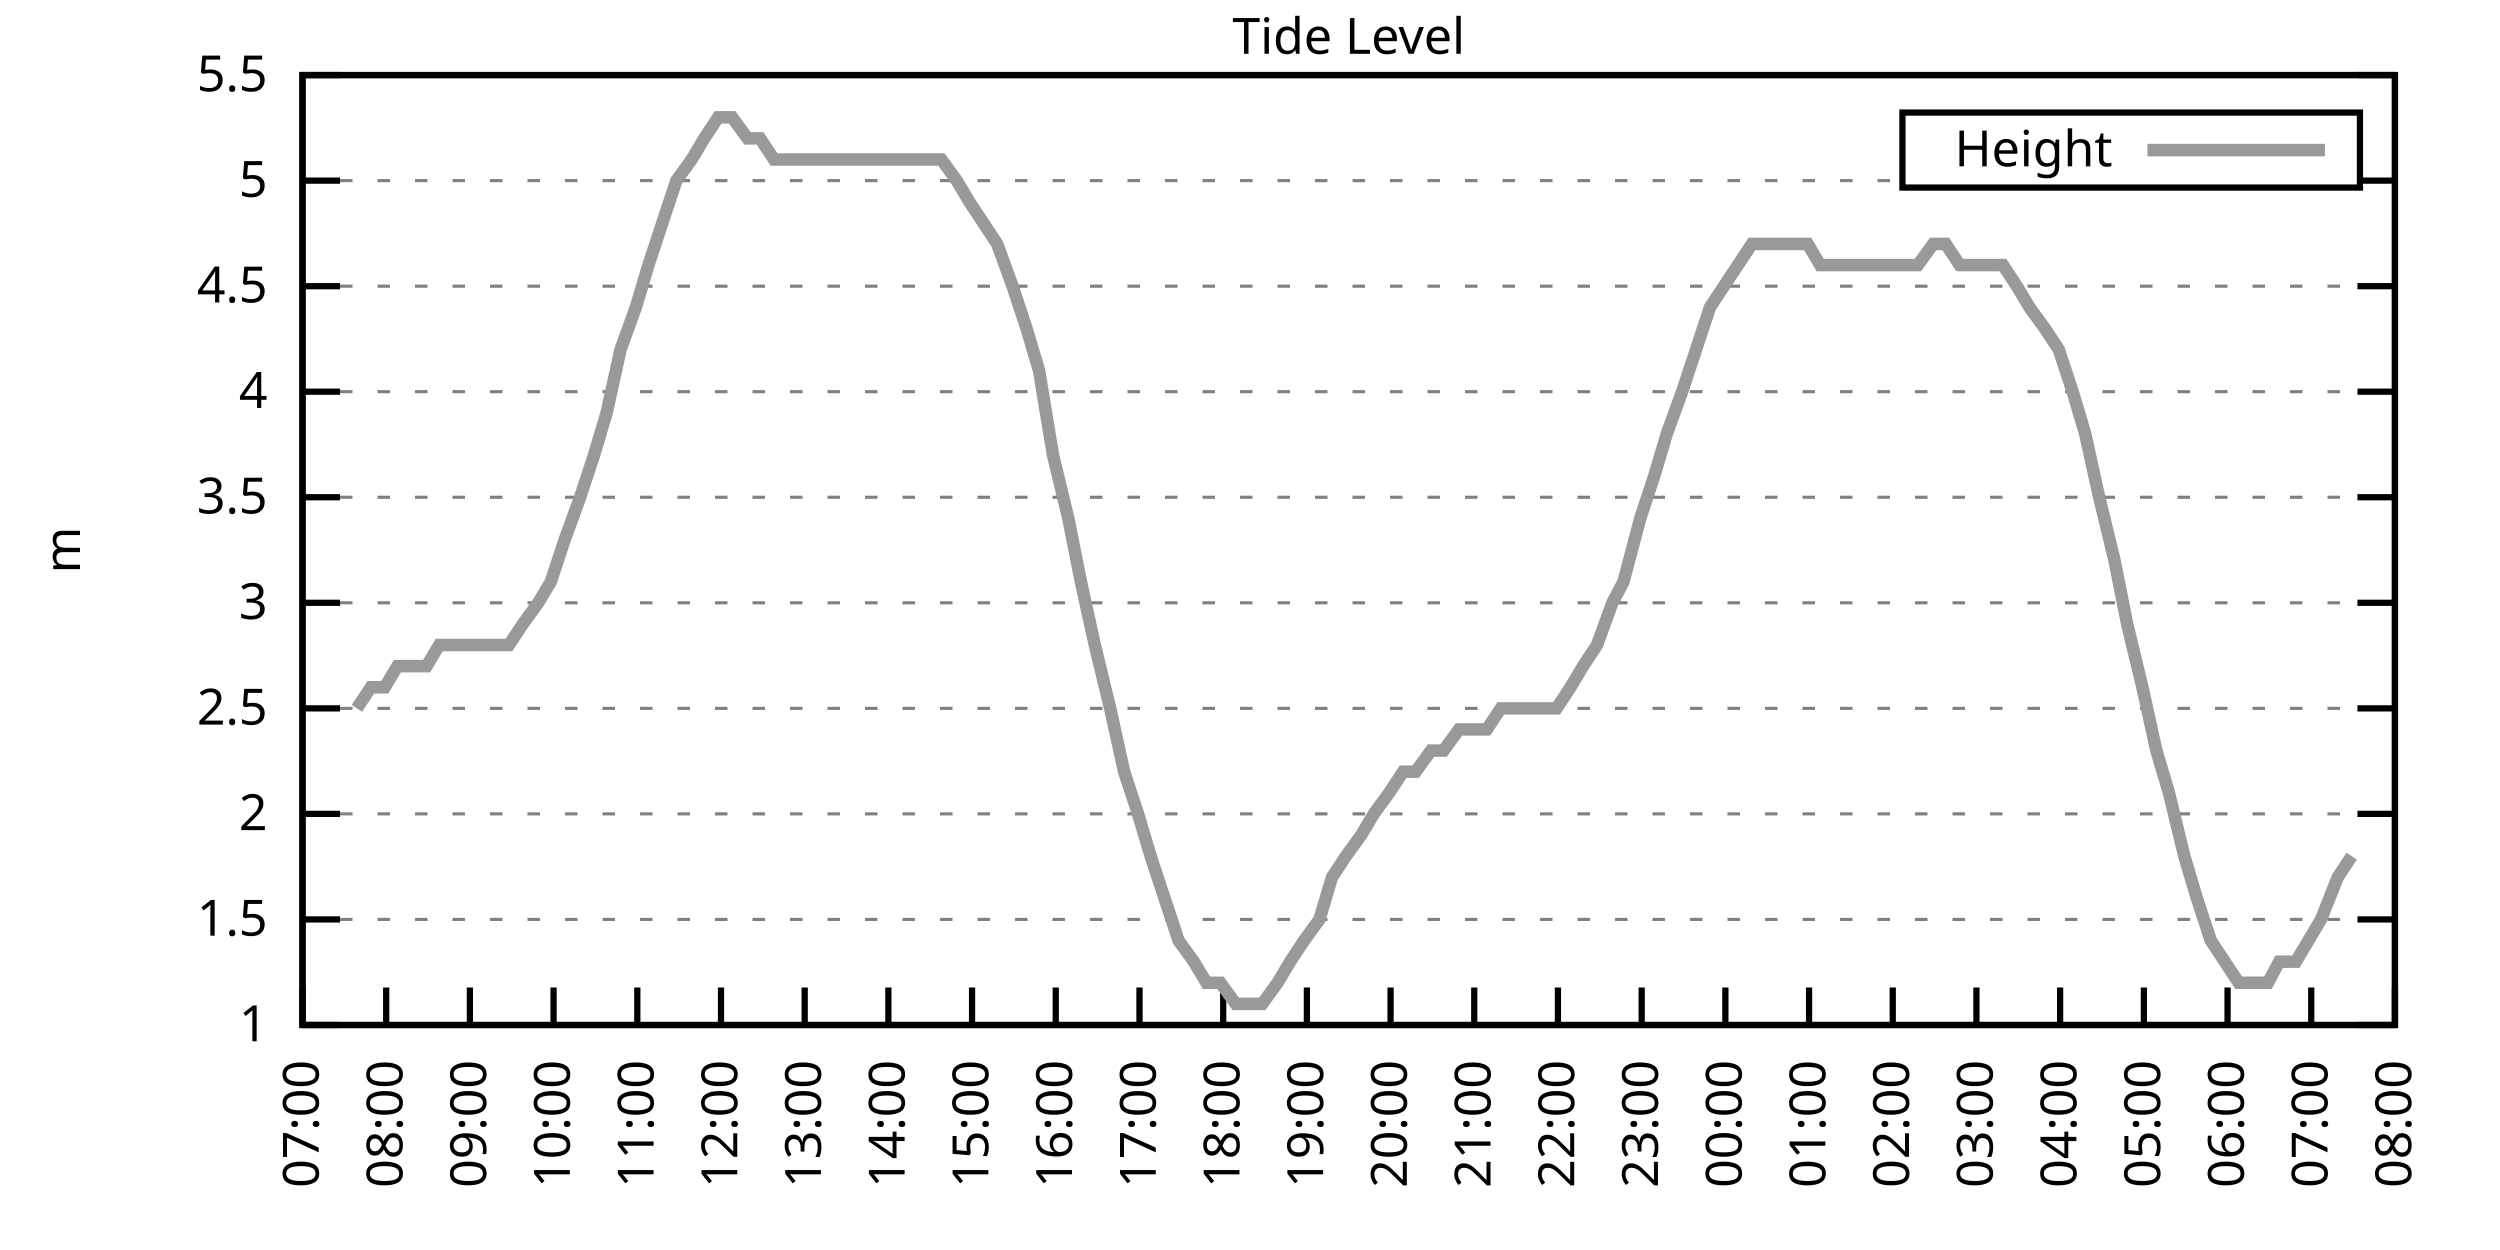
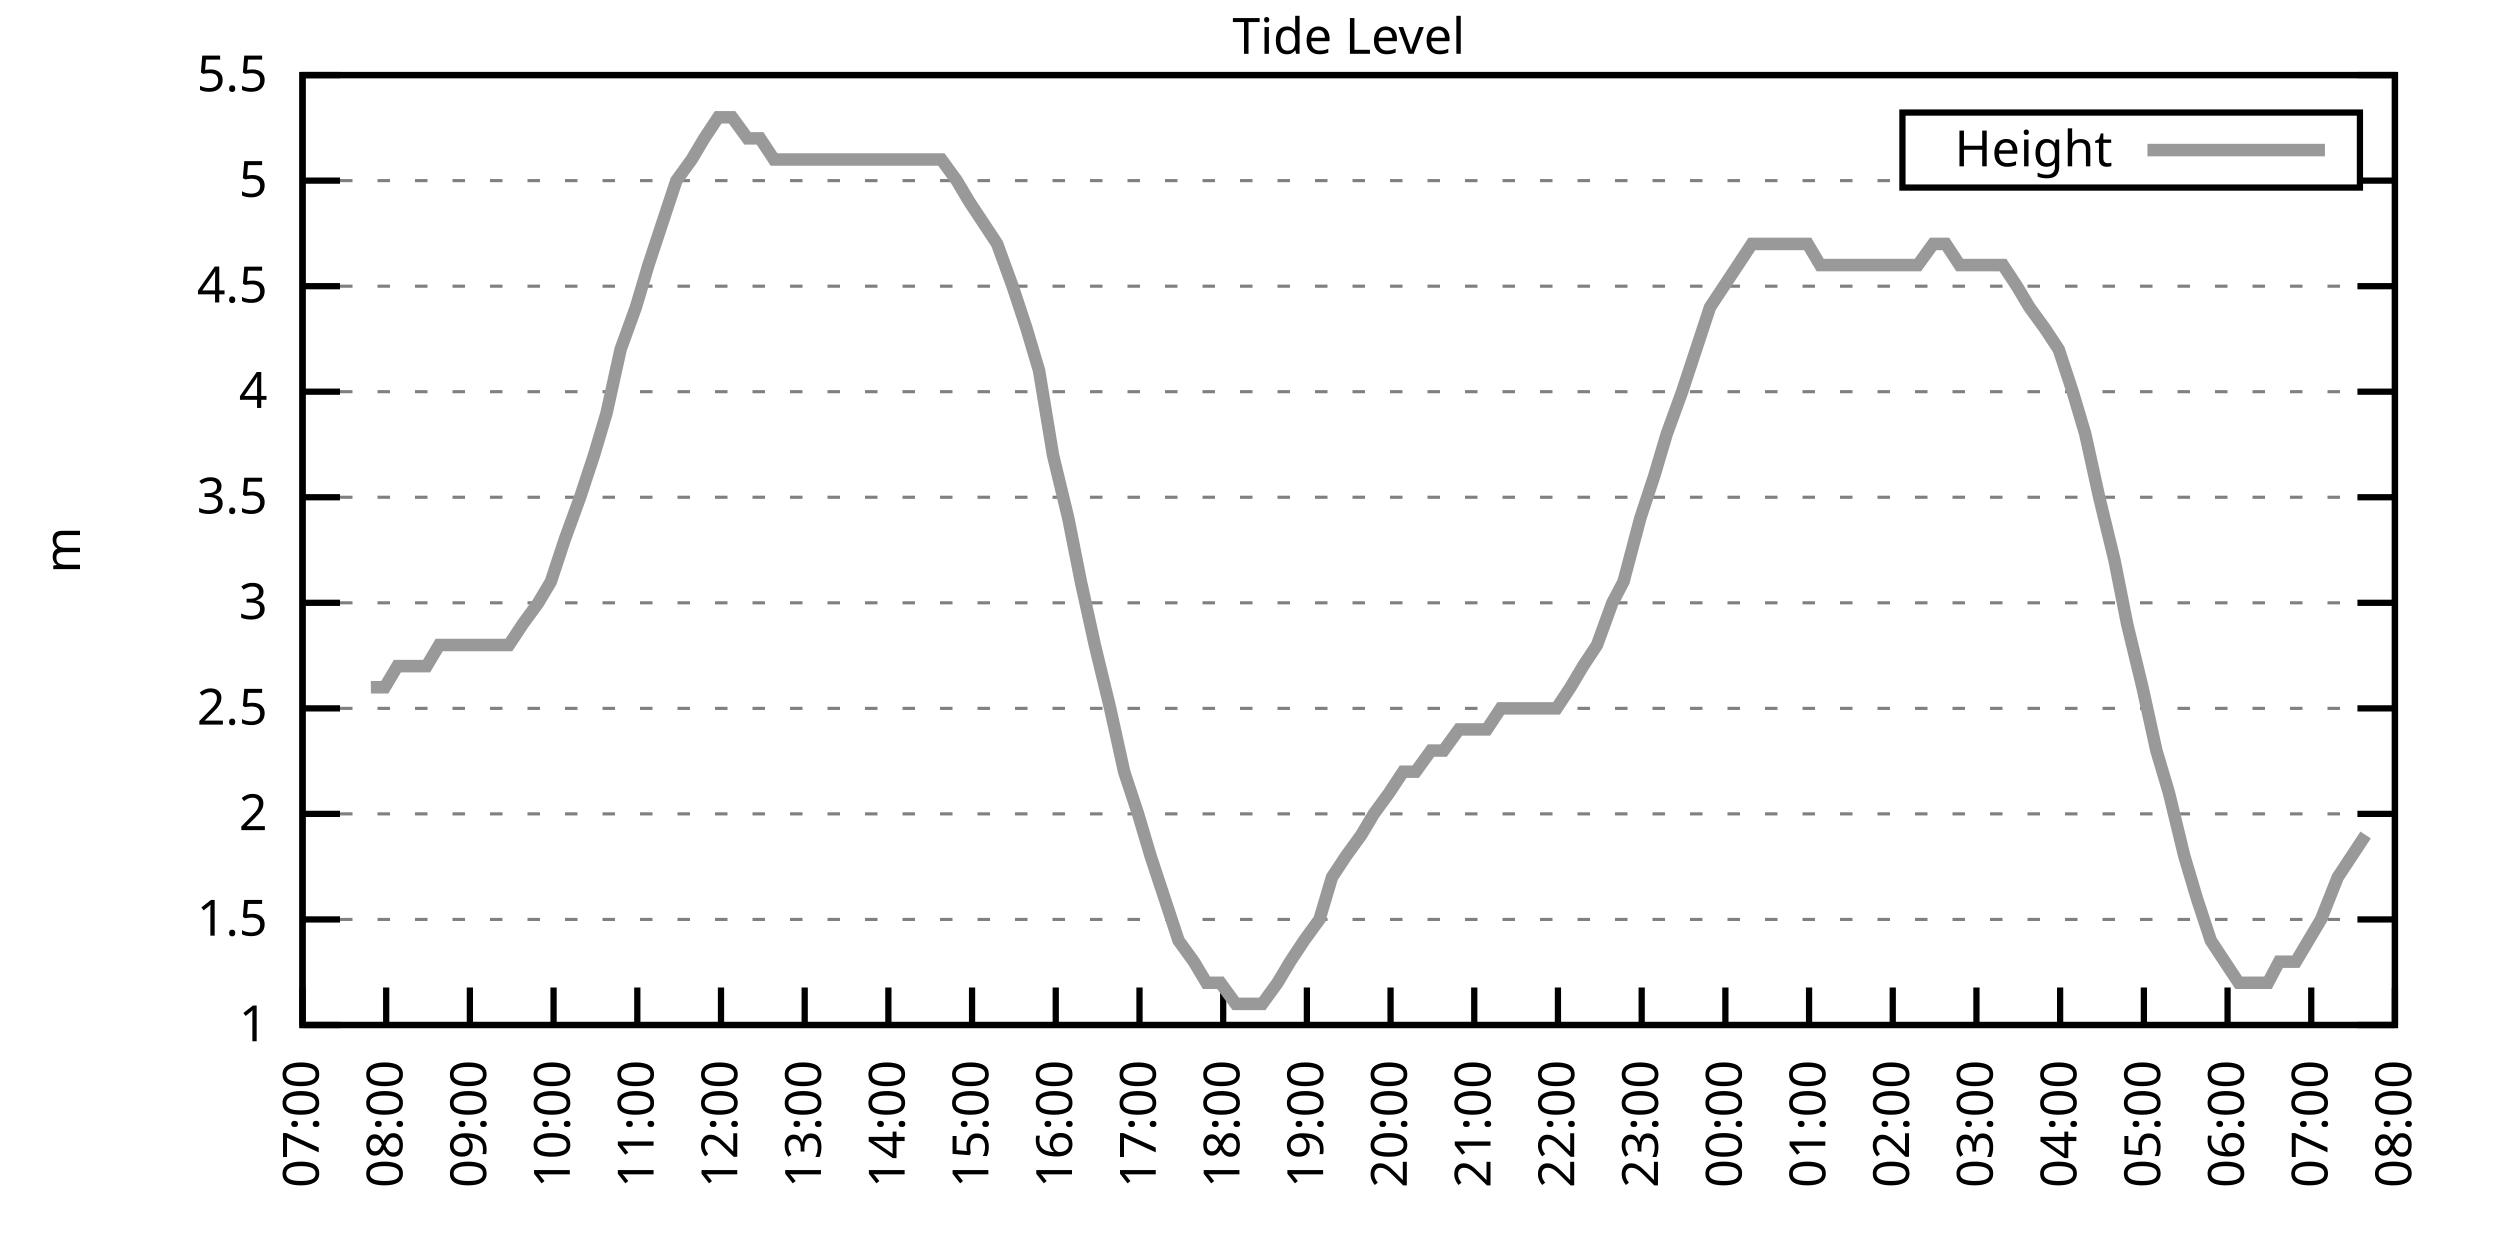
<svg xmlns="http://www.w3.org/2000/svg" xmlns:xlink="http://www.w3.org/1999/xlink" width="400" height="200" viewBox="0 0 400 200">
  <g id="gnuplot_canvas">
    <rect x="0" y="0" width="400" height="200" fill="none" />
    <defs>
      <circle id="gpDot" r="0.5" stroke-width="0.5" stroke="currentColor" />
      <path id="gpPt0" stroke-width="0.333" stroke="currentColor" d="M-1,0 h2 M0,-1 v2" />
      <path id="gpPt1" stroke-width="0.333" stroke="currentColor" d="M-1,-1 L1,1 M1,-1 L-1,1" />
      <path id="gpPt2" stroke-width="0.333" stroke="currentColor" d="M-1,0 L1,0 M0,-1 L0,1 M-1,-1 L1,1 M-1,1 L1,-1" />
      <rect id="gpPt3" stroke-width="0.333" stroke="currentColor" x="-1" y="-1" width="2" height="2" />
      <rect id="gpPt4" stroke-width="0.333" stroke="currentColor" fill="currentColor" x="-1" y="-1" width="2" height="2" />
      <circle id="gpPt5" stroke-width="0.333" stroke="currentColor" cx="0" cy="0" r="1" />
      <use xlink:href="#gpPt5" id="gpPt6" fill="currentColor" stroke="none" />
      <path id="gpPt7" stroke-width="0.333" stroke="currentColor" d="M0,-1.33 L-1.33,0.67 L1.33,0.67 z" />
      <use xlink:href="#gpPt7" id="gpPt8" fill="currentColor" stroke="none" />
      <use xlink:href="#gpPt7" id="gpPt9" stroke="currentColor" transform="rotate(180)" />
      <use xlink:href="#gpPt9" id="gpPt10" fill="currentColor" stroke="none" />
      <use xlink:href="#gpPt3" id="gpPt11" stroke="currentColor" transform="rotate(45)" />
      <use xlink:href="#gpPt11" id="gpPt12" fill="currentColor" stroke="none" />
      <path id="gpPt13" stroke-width="0.333" stroke="currentColor" d="M0,1.330 L1.265,0.411 L0.782,-1.067 L-0.782,-1.076 L-1.265,0.411 z" />
      <use xlink:href="#gpPt13" id="gpPt14" fill="currentColor" stroke="none" />
      <filter id="textbox" filterUnits="objectBoundingBox" x="0" y="0" height="1" width="1">
        <feFlood flood-color="white" flood-opacity="1" result="bgnd" />
        <feComposite in="SourceGraphic" in2="bgnd" operator="atop" />
      </filter>
      <filter id="greybox" filterUnits="objectBoundingBox" x="0" y="0" height="1" width="1">
        <feFlood flood-color="lightgrey" flood-opacity="1" result="grey" />
        <feComposite in="SourceGraphic" in2="grey" operator="atop" />
      </filter>
    </defs>
    <g fill="none" color="white" stroke="currentColor" stroke-width="1.00" stroke-linecap="butt" stroke-linejoin="miter">
</g>
    <g fill="none" color="black" stroke="currentColor" stroke-width="1.00" stroke-linecap="butt" stroke-linejoin="miter">
      <g stroke="none" shape-rendering="crispEdges">
        <polygon fill="rgb(255, 255, 255)" points="48.40,164.00 383.18,164.00 383.18,12.02 48.40,12.02 " />
      </g>
    </g>
    <g fill="none" color="black" stroke="currentColor" stroke-width="1.00" stroke-linecap="butt" stroke-linejoin="miter">
</g>
    <g fill="none" color="black" stroke="black" stroke-width="0.50" stroke-linecap="butt" stroke-linejoin="miter">
</g>
    <g fill="none" color="gray" stroke="currentColor" stroke-width="0.50" stroke-linecap="butt" stroke-linejoin="miter">
      <path stroke="gray" stroke-dasharray="2,4" class="gridline" d="M48.40,164.00 L383.19,164.00  " />
    </g>
    <g fill="none" color="gray" stroke="gray" stroke-width="1.00" stroke-linecap="butt" stroke-linejoin="miter">
</g>
    <g fill="none" color="black" stroke="currentColor" stroke-width="1.00" stroke-linecap="butt" stroke-linejoin="miter">
      <path stroke="black" d="M48.40,164.00 L54.40,164.00 M383.19,164.00 L377.19,164.00  " />
      <g transform="translate(42.80,166.60)" stroke="none" fill="black" font-family="Sans" font-size="8.00" text-anchor="end">
        <text>
          <tspan font-family="Sans"> 1</tspan>
        </text>
      </g>
    </g>
    <g fill="none" color="black" stroke="currentColor" stroke-width="1.00" stroke-linecap="butt" stroke-linejoin="miter">
</g>
    <g fill="none" color="black" stroke="black" stroke-width="0.50" stroke-linecap="butt" stroke-linejoin="miter">
</g>
    <g fill="none" color="gray" stroke="currentColor" stroke-width="0.50" stroke-linecap="butt" stroke-linejoin="miter">
      <path stroke="gray" stroke-dasharray="2,4" class="gridline" d="M48.40,147.11 L383.19,147.11  " />
    </g>
    <g fill="none" color="gray" stroke="gray" stroke-width="1.00" stroke-linecap="butt" stroke-linejoin="miter">
</g>
    <g fill="none" color="black" stroke="currentColor" stroke-width="1.00" stroke-linecap="butt" stroke-linejoin="miter">
      <path stroke="black" d="M48.40,147.11 L54.40,147.11 M383.19,147.11 L377.19,147.11  " />
      <g transform="translate(42.80,149.71)" stroke="none" fill="black" font-family="Sans" font-size="8.00" text-anchor="end">
        <text>
          <tspan font-family="Sans"> 1.5</tspan>
        </text>
      </g>
    </g>
    <g fill="none" color="black" stroke="currentColor" stroke-width="1.00" stroke-linecap="butt" stroke-linejoin="miter">
</g>
    <g fill="none" color="black" stroke="black" stroke-width="0.50" stroke-linecap="butt" stroke-linejoin="miter">
</g>
    <g fill="none" color="gray" stroke="currentColor" stroke-width="0.50" stroke-linecap="butt" stroke-linejoin="miter">
      <path stroke="gray" stroke-dasharray="2,4" class="gridline" d="M48.40,130.22 L383.19,130.22  " />
    </g>
    <g fill="none" color="gray" stroke="gray" stroke-width="1.00" stroke-linecap="butt" stroke-linejoin="miter">
</g>
    <g fill="none" color="black" stroke="currentColor" stroke-width="1.00" stroke-linecap="butt" stroke-linejoin="miter">
      <path stroke="black" d="M48.40,130.22 L54.40,130.22 M383.19,130.22 L377.19,130.22  " />
      <g transform="translate(42.80,132.82)" stroke="none" fill="black" font-family="Sans" font-size="8.00" text-anchor="end">
        <text>
          <tspan font-family="Sans"> 2</tspan>
        </text>
      </g>
    </g>
    <g fill="none" color="black" stroke="currentColor" stroke-width="1.00" stroke-linecap="butt" stroke-linejoin="miter">
</g>
    <g fill="none" color="black" stroke="black" stroke-width="0.50" stroke-linecap="butt" stroke-linejoin="miter">
</g>
    <g fill="none" color="gray" stroke="currentColor" stroke-width="0.50" stroke-linecap="butt" stroke-linejoin="miter">
      <path stroke="gray" stroke-dasharray="2,4" class="gridline" d="M48.40,113.34 L383.19,113.34  " />
    </g>
    <g fill="none" color="gray" stroke="gray" stroke-width="1.00" stroke-linecap="butt" stroke-linejoin="miter">
</g>
    <g fill="none" color="black" stroke="currentColor" stroke-width="1.00" stroke-linecap="butt" stroke-linejoin="miter">
      <path stroke="black" d="M48.40,113.34 L54.40,113.34 M383.19,113.34 L377.19,113.34  " />
      <g transform="translate(42.80,115.94)" stroke="none" fill="black" font-family="Sans" font-size="8.00" text-anchor="end">
        <text>
          <tspan font-family="Sans"> 2.5</tspan>
        </text>
      </g>
    </g>
    <g fill="none" color="black" stroke="currentColor" stroke-width="1.00" stroke-linecap="butt" stroke-linejoin="miter">
</g>
    <g fill="none" color="black" stroke="black" stroke-width="0.50" stroke-linecap="butt" stroke-linejoin="miter">
</g>
    <g fill="none" color="gray" stroke="currentColor" stroke-width="0.50" stroke-linecap="butt" stroke-linejoin="miter">
      <path stroke="gray" stroke-dasharray="2,4" class="gridline" d="M48.40,96.45 L383.19,96.45  " />
    </g>
    <g fill="none" color="gray" stroke="gray" stroke-width="1.00" stroke-linecap="butt" stroke-linejoin="miter">
</g>
    <g fill="none" color="black" stroke="currentColor" stroke-width="1.00" stroke-linecap="butt" stroke-linejoin="miter">
      <path stroke="black" d="M48.40,96.45 L54.40,96.45 M383.19,96.45 L377.19,96.45  " />
      <g transform="translate(42.80,99.05)" stroke="none" fill="black" font-family="Sans" font-size="8.00" text-anchor="end">
        <text>
          <tspan font-family="Sans"> 3</tspan>
        </text>
      </g>
    </g>
    <g fill="none" color="black" stroke="currentColor" stroke-width="1.00" stroke-linecap="butt" stroke-linejoin="miter">
</g>
    <g fill="none" color="black" stroke="black" stroke-width="0.50" stroke-linecap="butt" stroke-linejoin="miter">
</g>
    <g fill="none" color="gray" stroke="currentColor" stroke-width="0.50" stroke-linecap="butt" stroke-linejoin="miter">
      <path stroke="gray" stroke-dasharray="2,4" class="gridline" d="M48.40,79.56 L383.19,79.56  " />
    </g>
    <g fill="none" color="gray" stroke="gray" stroke-width="1.00" stroke-linecap="butt" stroke-linejoin="miter">
</g>
    <g fill="none" color="black" stroke="currentColor" stroke-width="1.00" stroke-linecap="butt" stroke-linejoin="miter">
      <path stroke="black" d="M48.40,79.56 L54.40,79.56 M383.19,79.56 L377.19,79.56  " />
      <g transform="translate(42.80,82.16)" stroke="none" fill="black" font-family="Sans" font-size="8.00" text-anchor="end">
        <text>
          <tspan font-family="Sans"> 3.5</tspan>
        </text>
      </g>
    </g>
    <g fill="none" color="black" stroke="currentColor" stroke-width="1.00" stroke-linecap="butt" stroke-linejoin="miter">
</g>
    <g fill="none" color="black" stroke="black" stroke-width="0.50" stroke-linecap="butt" stroke-linejoin="miter">
</g>
    <g fill="none" color="gray" stroke="currentColor" stroke-width="0.50" stroke-linecap="butt" stroke-linejoin="miter">
      <path stroke="gray" stroke-dasharray="2,4" class="gridline" d="M48.40,62.67 L383.19,62.67  " />
    </g>
    <g fill="none" color="gray" stroke="gray" stroke-width="1.00" stroke-linecap="butt" stroke-linejoin="miter">
</g>
    <g fill="none" color="black" stroke="currentColor" stroke-width="1.00" stroke-linecap="butt" stroke-linejoin="miter">
      <path stroke="black" d="M48.40,62.67 L54.40,62.67 M383.19,62.67 L377.19,62.67  " />
      <g transform="translate(42.80,65.27)" stroke="none" fill="black" font-family="Sans" font-size="8.00" text-anchor="end">
        <text>
          <tspan font-family="Sans"> 4</tspan>
        </text>
      </g>
    </g>
    <g fill="none" color="black" stroke="currentColor" stroke-width="1.00" stroke-linecap="butt" stroke-linejoin="miter">
</g>
    <g fill="none" color="black" stroke="black" stroke-width="0.50" stroke-linecap="butt" stroke-linejoin="miter">
</g>
    <g fill="none" color="gray" stroke="currentColor" stroke-width="0.50" stroke-linecap="butt" stroke-linejoin="miter">
      <path stroke="gray" stroke-dasharray="2,4" class="gridline" d="M48.40,45.79 L383.19,45.79  " />
    </g>
    <g fill="none" color="gray" stroke="gray" stroke-width="1.00" stroke-linecap="butt" stroke-linejoin="miter">
</g>
    <g fill="none" color="black" stroke="currentColor" stroke-width="1.00" stroke-linecap="butt" stroke-linejoin="miter">
      <path stroke="black" d="M48.40,45.79 L54.40,45.79 M383.19,45.79 L377.19,45.79  " />
      <g transform="translate(42.80,48.39)" stroke="none" fill="black" font-family="Sans" font-size="8.00" text-anchor="end">
        <text>
          <tspan font-family="Sans"> 4.5</tspan>
        </text>
      </g>
    </g>
    <g fill="none" color="black" stroke="currentColor" stroke-width="1.00" stroke-linecap="butt" stroke-linejoin="miter">
</g>
    <g fill="none" color="black" stroke="black" stroke-width="0.50" stroke-linecap="butt" stroke-linejoin="miter">
</g>
    <g fill="none" color="gray" stroke="currentColor" stroke-width="0.50" stroke-linecap="butt" stroke-linejoin="miter">
      <path stroke="gray" stroke-dasharray="2,4" class="gridline" d="M48.40,28.90 L304.39,28.90 M377.59,28.90 L383.19,28.90  " />
    </g>
    <g fill="none" color="gray" stroke="gray" stroke-width="1.00" stroke-linecap="butt" stroke-linejoin="miter">
</g>
    <g fill="none" color="black" stroke="currentColor" stroke-width="1.00" stroke-linecap="butt" stroke-linejoin="miter">
      <path stroke="black" d="M48.40,28.90 L54.40,28.90 M383.19,28.90 L377.19,28.90  " />
      <g transform="translate(42.80,31.50)" stroke="none" fill="black" font-family="Sans" font-size="8.00" text-anchor="end">
        <text>
          <tspan font-family="Sans"> 5</tspan>
        </text>
      </g>
    </g>
    <g fill="none" color="black" stroke="currentColor" stroke-width="1.00" stroke-linecap="butt" stroke-linejoin="miter">
</g>
    <g fill="none" color="black" stroke="black" stroke-width="0.50" stroke-linecap="butt" stroke-linejoin="miter">
</g>
    <g fill="none" color="gray" stroke="currentColor" stroke-width="0.50" stroke-linecap="butt" stroke-linejoin="miter">
      <path stroke="gray" stroke-dasharray="2,4" class="gridline" d="M48.40,12.01 L383.19,12.01  " />
    </g>
    <g fill="none" color="gray" stroke="gray" stroke-width="1.00" stroke-linecap="butt" stroke-linejoin="miter">
</g>
    <g fill="none" color="black" stroke="currentColor" stroke-width="1.00" stroke-linecap="butt" stroke-linejoin="miter">
      <path stroke="black" d="M48.40,12.01 L54.40,12.01 M383.19,12.01 L377.19,12.01  " />
      <g transform="translate(42.80,14.61)" stroke="none" fill="black" font-family="Sans" font-size="8.00" text-anchor="end">
        <text>
          <tspan font-family="Sans"> 5.5</tspan>
        </text>
      </g>
    </g>
    <g fill="none" color="black" stroke="currentColor" stroke-width="1.00" stroke-linecap="butt" stroke-linejoin="miter">
      <path stroke="black" d="M48.40,164.00 L48.40,158.00  " />
      <g transform="translate(51.00,169.60) rotate(270.00)" stroke="none" fill="black" font-family="Sans" font-size="8.00" text-anchor="end">
        <text>
          <tspan font-family="Sans">07:00</tspan>
        </text>
      </g>
    </g>
    <g fill="none" color="black" stroke="currentColor" stroke-width="1.00" stroke-linecap="butt" stroke-linejoin="miter">
      <path stroke="black" d="M61.79,164.00 L61.79,158.00  " />
      <g transform="translate(64.39,169.60) rotate(270.00)" stroke="none" fill="black" font-family="Sans" font-size="8.00" text-anchor="end">
        <text>
          <tspan font-family="Sans">08:00</tspan>
        </text>
      </g>
    </g>
    <g fill="none" color="black" stroke="currentColor" stroke-width="1.00" stroke-linecap="butt" stroke-linejoin="miter">
      <path stroke="black" d="M75.18,164.00 L75.18,158.00  " />
      <g transform="translate(77.78,169.60) rotate(270.00)" stroke="none" fill="black" font-family="Sans" font-size="8.00" text-anchor="end">
        <text>
          <tspan font-family="Sans">09:00</tspan>
        </text>
      </g>
    </g>
    <g fill="none" color="black" stroke="currentColor" stroke-width="1.00" stroke-linecap="butt" stroke-linejoin="miter">
      <path stroke="black" d="M88.57,164.00 L88.57,158.00  " />
      <g transform="translate(91.17,169.60) rotate(270.00)" stroke="none" fill="black" font-family="Sans" font-size="8.00" text-anchor="end">
        <text>
          <tspan font-family="Sans">10:00</tspan>
        </text>
      </g>
    </g>
    <g fill="none" color="black" stroke="currentColor" stroke-width="1.00" stroke-linecap="butt" stroke-linejoin="miter">
      <path stroke="black" d="M101.97,164.00 L101.97,158.00  " />
      <g transform="translate(104.57,169.60) rotate(270.00)" stroke="none" fill="black" font-family="Sans" font-size="8.00" text-anchor="end">
        <text>
          <tspan font-family="Sans">11:00</tspan>
        </text>
      </g>
    </g>
    <g fill="none" color="black" stroke="currentColor" stroke-width="1.00" stroke-linecap="butt" stroke-linejoin="miter">
      <path stroke="black" d="M115.36,164.00 L115.36,158.00  " />
      <g transform="translate(117.96,169.60) rotate(270.00)" stroke="none" fill="black" font-family="Sans" font-size="8.00" text-anchor="end">
        <text>
          <tspan font-family="Sans">12:00</tspan>
        </text>
      </g>
    </g>
    <g fill="none" color="black" stroke="currentColor" stroke-width="1.00" stroke-linecap="butt" stroke-linejoin="miter">
      <path stroke="black" d="M128.75,164.00 L128.75,158.00  " />
      <g transform="translate(131.35,169.60) rotate(270.00)" stroke="none" fill="black" font-family="Sans" font-size="8.00" text-anchor="end">
        <text>
          <tspan font-family="Sans">13:00</tspan>
        </text>
      </g>
    </g>
    <g fill="none" color="black" stroke="currentColor" stroke-width="1.00" stroke-linecap="butt" stroke-linejoin="miter">
      <path stroke="black" d="M142.14,164.00 L142.14,158.00  " />
      <g transform="translate(144.74,169.60) rotate(270.00)" stroke="none" fill="black" font-family="Sans" font-size="8.00" text-anchor="end">
        <text>
          <tspan font-family="Sans">14:00</tspan>
        </text>
      </g>
    </g>
    <g fill="none" color="black" stroke="currentColor" stroke-width="1.00" stroke-linecap="butt" stroke-linejoin="miter">
      <path stroke="black" d="M155.53,164.00 L155.53,158.00  " />
      <g transform="translate(158.13,169.60) rotate(270.00)" stroke="none" fill="black" font-family="Sans" font-size="8.00" text-anchor="end">
        <text>
          <tspan font-family="Sans">15:00</tspan>
        </text>
      </g>
    </g>
    <g fill="none" color="black" stroke="currentColor" stroke-width="1.00" stroke-linecap="butt" stroke-linejoin="miter">
      <path stroke="black" d="M168.92,164.00 L168.92,158.00  " />
      <g transform="translate(171.52,169.60) rotate(270.00)" stroke="none" fill="black" font-family="Sans" font-size="8.00" text-anchor="end">
        <text>
          <tspan font-family="Sans">16:00</tspan>
        </text>
      </g>
    </g>
    <g fill="none" color="black" stroke="currentColor" stroke-width="1.00" stroke-linecap="butt" stroke-linejoin="miter">
      <path stroke="black" d="M182.32,164.00 L182.32,158.00  " />
      <g transform="translate(184.92,169.60) rotate(270.00)" stroke="none" fill="black" font-family="Sans" font-size="8.00" text-anchor="end">
        <text>
          <tspan font-family="Sans">17:00</tspan>
        </text>
      </g>
    </g>
    <g fill="none" color="black" stroke="currentColor" stroke-width="1.00" stroke-linecap="butt" stroke-linejoin="miter">
      <path stroke="black" d="M195.71,164.00 L195.71,158.00  " />
      <g transform="translate(198.31,169.60) rotate(270.00)" stroke="none" fill="black" font-family="Sans" font-size="8.00" text-anchor="end">
        <text>
          <tspan font-family="Sans">18:00</tspan>
        </text>
      </g>
    </g>
    <g fill="none" color="black" stroke="currentColor" stroke-width="1.00" stroke-linecap="butt" stroke-linejoin="miter">
      <path stroke="black" d="M209.10,164.00 L209.10,158.00  " />
      <g transform="translate(211.70,169.60) rotate(270.00)" stroke="none" fill="black" font-family="Sans" font-size="8.00" text-anchor="end">
        <text>
          <tspan font-family="Sans">19:00</tspan>
        </text>
      </g>
    </g>
    <g fill="none" color="black" stroke="currentColor" stroke-width="1.00" stroke-linecap="butt" stroke-linejoin="miter">
      <path stroke="black" d="M222.49,164.00 L222.49,158.00  " />
      <g transform="translate(225.09,169.60) rotate(270.00)" stroke="none" fill="black" font-family="Sans" font-size="8.00" text-anchor="end">
        <text>
          <tspan font-family="Sans">20:00</tspan>
        </text>
      </g>
    </g>
    <g fill="none" color="black" stroke="currentColor" stroke-width="1.00" stroke-linecap="butt" stroke-linejoin="miter">
      <path stroke="black" d="M235.88,164.00 L235.88,158.00  " />
      <g transform="translate(238.48,169.60) rotate(270.00)" stroke="none" fill="black" font-family="Sans" font-size="8.00" text-anchor="end">
        <text>
          <tspan font-family="Sans">21:00</tspan>
        </text>
      </g>
    </g>
    <g fill="none" color="black" stroke="currentColor" stroke-width="1.00" stroke-linecap="butt" stroke-linejoin="miter">
      <path stroke="black" d="M249.27,164.00 L249.27,158.00  " />
      <g transform="translate(251.87,169.60) rotate(270.00)" stroke="none" fill="black" font-family="Sans" font-size="8.00" text-anchor="end">
        <text>
          <tspan font-family="Sans">22:00</tspan>
        </text>
      </g>
    </g>
    <g fill="none" color="black" stroke="currentColor" stroke-width="1.00" stroke-linecap="butt" stroke-linejoin="miter">
      <path stroke="black" d="M262.67,164.00 L262.67,158.00  " />
      <g transform="translate(265.27,169.60) rotate(270.00)" stroke="none" fill="black" font-family="Sans" font-size="8.00" text-anchor="end">
        <text>
          <tspan font-family="Sans">23:00</tspan>
        </text>
      </g>
    </g>
    <g fill="none" color="black" stroke="currentColor" stroke-width="1.00" stroke-linecap="butt" stroke-linejoin="miter">
      <path stroke="black" d="M276.06,164.00 L276.06,158.00  " />
      <g transform="translate(278.66,169.60) rotate(270.00)" stroke="none" fill="black" font-family="Sans" font-size="8.00" text-anchor="end">
        <text>
          <tspan font-family="Sans">00:00</tspan>
        </text>
      </g>
    </g>
    <g fill="none" color="black" stroke="currentColor" stroke-width="1.00" stroke-linecap="butt" stroke-linejoin="miter">
      <path stroke="black" d="M289.45,164.00 L289.45,158.00  " />
      <g transform="translate(292.05,169.60) rotate(270.00)" stroke="none" fill="black" font-family="Sans" font-size="8.00" text-anchor="end">
        <text>
          <tspan font-family="Sans">01:00</tspan>
        </text>
      </g>
    </g>
    <g fill="none" color="black" stroke="currentColor" stroke-width="1.00" stroke-linecap="butt" stroke-linejoin="miter">
      <path stroke="black" d="M302.84,164.00 L302.84,158.00  " />
      <g transform="translate(305.44,169.60) rotate(270.00)" stroke="none" fill="black" font-family="Sans" font-size="8.00" text-anchor="end">
        <text>
          <tspan font-family="Sans">02:00</tspan>
        </text>
      </g>
    </g>
    <g fill="none" color="black" stroke="currentColor" stroke-width="1.00" stroke-linecap="butt" stroke-linejoin="miter">
      <path stroke="black" d="M316.23,164.00 L316.23,158.00  " />
      <g transform="translate(318.83,169.60) rotate(270.00)" stroke="none" fill="black" font-family="Sans" font-size="8.00" text-anchor="end">
        <text>
          <tspan font-family="Sans">03:00</tspan>
        </text>
      </g>
    </g>
    <g fill="none" color="black" stroke="currentColor" stroke-width="1.00" stroke-linecap="butt" stroke-linejoin="miter">
      <path stroke="black" d="M329.62,164.00 L329.62,158.00  " />
      <g transform="translate(332.22,169.60) rotate(270.00)" stroke="none" fill="black" font-family="Sans" font-size="8.00" text-anchor="end">
        <text>
          <tspan font-family="Sans">04:00</tspan>
        </text>
      </g>
    </g>
    <g fill="none" color="black" stroke="currentColor" stroke-width="1.00" stroke-linecap="butt" stroke-linejoin="miter">
      <path stroke="black" d="M343.02,164.00 L343.02,158.00  " />
      <g transform="translate(345.62,169.60) rotate(270.00)" stroke="none" fill="black" font-family="Sans" font-size="8.00" text-anchor="end">
        <text>
          <tspan font-family="Sans">05:00</tspan>
        </text>
      </g>
    </g>
    <g fill="none" color="black" stroke="currentColor" stroke-width="1.00" stroke-linecap="butt" stroke-linejoin="miter">
      <path stroke="black" d="M356.41,164.00 L356.41,158.00  " />
      <g transform="translate(359.01,169.60) rotate(270.00)" stroke="none" fill="black" font-family="Sans" font-size="8.00" text-anchor="end">
        <text>
          <tspan font-family="Sans">06:00</tspan>
        </text>
      </g>
    </g>
    <g fill="none" color="black" stroke="currentColor" stroke-width="1.00" stroke-linecap="butt" stroke-linejoin="miter">
      <path stroke="black" d="M369.80,164.00 L369.80,158.00  " />
      <g transform="translate(372.40,169.60) rotate(270.00)" stroke="none" fill="black" font-family="Sans" font-size="8.00" text-anchor="end">
        <text>
          <tspan font-family="Sans">07:00</tspan>
        </text>
      </g>
    </g>
    <g fill="none" color="black" stroke="currentColor" stroke-width="1.00" stroke-linecap="butt" stroke-linejoin="miter">
      <path stroke="black" d="M383.19,164.00 L383.19,158.00  " />
      <g transform="translate(385.79,169.60) rotate(270.00)" stroke="none" fill="black" font-family="Sans" font-size="8.00" text-anchor="end">
        <text>
          <tspan font-family="Sans">08:00</tspan>
        </text>
      </g>
    </g>
    <g fill="none" color="black" stroke="currentColor" stroke-width="1.00" stroke-linecap="butt" stroke-linejoin="miter">
</g>
    <g fill="none" color="black" stroke="currentColor" stroke-width="1.00" stroke-linecap="butt" stroke-linejoin="miter">
      <path stroke="black" d="M48.40,12.01 L48.40,164.00 L383.19,164.00 L383.19,12.01 L48.40,12.01 Z  " />
    </g>
    <g fill="none" color="black" stroke="currentColor" stroke-width="1.00" stroke-linecap="butt" stroke-linejoin="miter">
</g>
    <g fill="none" color="black" stroke="currentColor" stroke-width="1.00" stroke-linecap="butt" stroke-linejoin="miter">
      <path stroke="black" d="M304.39,30.01 L304.39,18.01 L377.59,18.01 L377.59,30.01 L304.39,30.01 Z  " />
    </g>
    <g id="Tide_level_plot_1">
      <g fill="none" color="white" stroke="black" stroke-width="2.00" stroke-linecap="butt" stroke-linejoin="miter">
</g>
      <g fill="none" color="black" stroke="currentColor" stroke-width="2.00" stroke-linecap="butt" stroke-linejoin="miter">
        <g transform="translate(337.99,26.61)" stroke="none" fill="black" font-family="Sans" font-size="8.00" text-anchor="end">
          <text>
            <tspan font-family="Sans">Height</tspan>
          </text>
        </g>
      </g>
      <g fill="none" color="black" stroke="currentColor" stroke-width="2.00" stroke-linecap="butt" stroke-linejoin="miter">
-         <path stroke="rgb(153, 153, 153)" d="M343.59,24.01 L371.99,24.01 M57.10,113.34 L59.34,109.96 L61.57,109.96 L63.58,106.58 L66.03,106.58 L68.26,106.58   L70.27,103.20 L72.73,103.20 L74.74,103.20 L77.19,103.20 L79.20,103.20 L81.43,103.20 L83.66,99.83 L86.12,96.45   L88.13,93.07 L90.36,86.32 L92.82,79.56 L95.05,72.81 L97.06,66.05 L99.29,55.92 L101.74,49.16 L103.75,42.41   L105.98,35.65 L108.22,28.90 L110.67,25.52 L112.68,22.14 L114.91,18.77 L117.14,18.77 L119.60,22.14 L121.61,22.14   L123.84,25.52 L126.29,25.52 L128.30,25.52 L130.54,25.52 L132.99,25.52 L135.22,25.52 L137.23,25.52 L139.69,25.52   L141.92,25.52 L144.15,25.52 L146.16,25.52 L148.61,25.52 L150.62,25.52 L153.08,28.90 L155.09,32.28 L157.32,35.65   L159.55,39.03 L162.01,45.79 L164.24,52.54 L166.25,59.30 L168.48,72.81 L170.93,82.94 L172.94,93.07 L175.17,103.20   L177.63,113.34 L179.86,123.47 L182.09,130.22 L184.10,136.98 L186.33,143.73 L188.57,150.49 L191.02,153.87 L193.03,157.24   L195.26,157.24 L197.72,160.62 L199.73,160.62 L201.96,160.62 L204.41,157.24 L206.42,153.87 L208.65,150.49 L211.11,147.11   L213.12,140.36 L215.35,136.98 L217.80,133.60 L219.81,130.22 L222.27,126.85 L224.50,123.47 L226.51,123.47 L228.96,120.09   L230.97,120.09 L233.43,116.71 L235.66,116.71 L237.89,116.71 L240.12,113.34 L242.36,113.34 L244.36,113.34 L246.60,113.34   L249.05,113.34 L251.28,109.96 L253.29,106.58 L255.52,103.20 L257.98,96.45 L259.76,93.07 L262.44,82.94 L264.67,76.18   L266.68,69.43 L269.14,62.67 L271.37,55.92 L273.60,49.16 L275.83,45.79 L278.07,42.41 L280.30,39.03 L282.53,39.03   L284.32,39.03 L286.99,39.03 L289.23,39.03 L291.23,42.41 L293.69,42.41 L295.70,42.41 L298.15,42.41 L299.94,42.41   L302.62,42.41 L304.40,42.41 L306.86,42.41 L309.31,39.03 L311.32,39.03 L313.55,42.41 L316.01,42.41 L318.02,42.41   L320.47,42.41 L322.70,45.79 L324.71,49.16 L327.17,52.54 L329.40,55.92 L331.63,62.67 L333.64,69.43 L335.87,79.56   L338.33,89.69 L340.34,99.83 L342.79,109.96 L345.02,120.09 L347.03,126.85 L349.49,136.98 L351.50,143.73 L353.73,150.49   L355.96,153.87 L358.19,157.24 L360.42,157.24 L362.88,157.24 L364.66,153.87 L367.34,153.87 L369.35,150.49 L371.36,147.11   L374.04,140.36 L376.27,136.98  " />
+         <path stroke="rgb(153, 153, 153)" d="M343.59,24.01 L371.99,24.01 M59.34,109.96 L61.57,109.96 L63.58,106.58 L66.03,106.58 L68.26,106.58 L70.27,103.20   L72.73,103.20 L74.74,103.20 L77.19,103.20 L79.20,103.20 L81.43,103.20 L83.66,99.83 L86.12,96.45 L88.13,93.07   L90.36,86.32 L92.82,79.56 L95.05,72.81 L97.06,66.05 L99.29,55.92 L101.74,49.16 L103.75,42.41 L105.98,35.65   L108.22,28.90 L110.67,25.52 L112.68,22.14 L114.91,18.77 L117.14,18.77 L119.60,22.14 L121.61,22.14 L123.84,25.52   L126.29,25.52 L128.30,25.52 L130.54,25.52 L132.99,25.52 L135.22,25.52 L137.23,25.52 L139.69,25.52 L141.92,25.52   L144.15,25.52 L146.16,25.52 L148.61,25.52 L150.62,25.52 L153.08,28.90 L155.09,32.28 L157.32,35.65 L159.55,39.03   L162.01,45.79 L164.24,52.54 L166.25,59.30 L168.48,72.81 L170.93,82.94 L172.94,93.07 L175.17,103.20 L177.63,113.34   L179.86,123.47 L182.09,130.22 L184.10,136.98 L186.33,143.73 L188.57,150.49 L191.02,153.87 L193.03,157.24 L195.26,157.24   L197.72,160.62 L199.73,160.62 L201.96,160.62 L204.41,157.24 L206.42,153.87 L208.65,150.49 L211.11,147.11 L213.12,140.36   L215.35,136.98 L217.80,133.60 L219.81,130.22 L222.27,126.85 L224.50,123.47 L226.51,123.47 L228.96,120.09 L230.97,120.09   L233.43,116.71 L235.66,116.71 L237.89,116.71 L240.12,113.34 L242.36,113.34 L244.36,113.34 L246.60,113.34 L249.05,113.34   L251.28,109.96 L253.29,106.58 L255.52,103.20 L257.98,96.45 L259.76,93.07 L262.44,82.94 L264.67,76.18 L266.68,69.43   L269.14,62.67 L271.37,55.92 L273.60,49.16 L275.83,45.79 L278.07,42.41 L280.30,39.03 L282.53,39.03 L284.32,39.03   L286.99,39.03 L289.23,39.03 L291.23,42.41 L293.69,42.41 L295.70,42.41 L298.15,42.41 L299.94,42.41 L302.62,42.41   L304.40,42.41 L306.86,42.41 L309.31,39.03 L311.32,39.03 L313.55,42.41 L316.01,42.41 L318.02,42.41 L320.47,42.41   L322.70,45.79 L324.71,49.16 L327.17,52.54 L329.40,55.92 L331.63,62.67 L333.64,69.43 L335.87,79.56 L338.33,89.69   L340.34,99.83 L342.79,109.96 L345.02,120.09 L347.03,126.85 L349.49,136.98 L351.50,143.73 L353.73,150.49 L355.96,153.87   L358.19,157.24 L360.42,157.24 L362.88,157.24 L364.66,153.87 L367.34,153.87 L369.35,150.49 L371.36,147.11 L374.04,140.36   L376.27,136.98 L378.50,133.60  " />
      </g>
    </g>
    <g fill="none" color="black" stroke="currentColor" stroke-width="2.00" stroke-linecap="butt" stroke-linejoin="miter">
</g>
    <g fill="none" color="black" stroke="black" stroke-width="1.00" stroke-linecap="butt" stroke-linejoin="miter">
</g>
    <g fill="none" color="black" stroke="currentColor" stroke-width="1.00" stroke-linecap="butt" stroke-linejoin="miter">
      <path stroke="black" d="M48.40,12.01 L48.40,164.00 L383.19,164.00 L383.19,12.01 L48.40,12.01 Z  " />
      <g transform="translate(12.80,88.01) rotate(270.00)" stroke="none" fill="black" font-family="Sans" font-size="8.00" text-anchor="middle">
        <text>
          <tspan font-family="Sans">m</tspan>
        </text>
      </g>
    </g>
    <g fill="none" color="black" stroke="currentColor" stroke-width="1.00" stroke-linecap="butt" stroke-linejoin="miter">
</g>
    <g fill="none" color="black" stroke="currentColor" stroke-width="1.00" stroke-linecap="butt" stroke-linejoin="miter">
      <g transform="translate(215.79,8.61)" stroke="none" fill="black" font-family="Sans" font-size="8.00" text-anchor="middle">
        <text>
          <tspan font-family="Sans">Tide Level</tspan>
        </text>
      </g>
    </g>
    <g fill="none" color="black" stroke="currentColor" stroke-width="1.00" stroke-linecap="butt" stroke-linejoin="miter">
</g>
  </g>
</svg>
